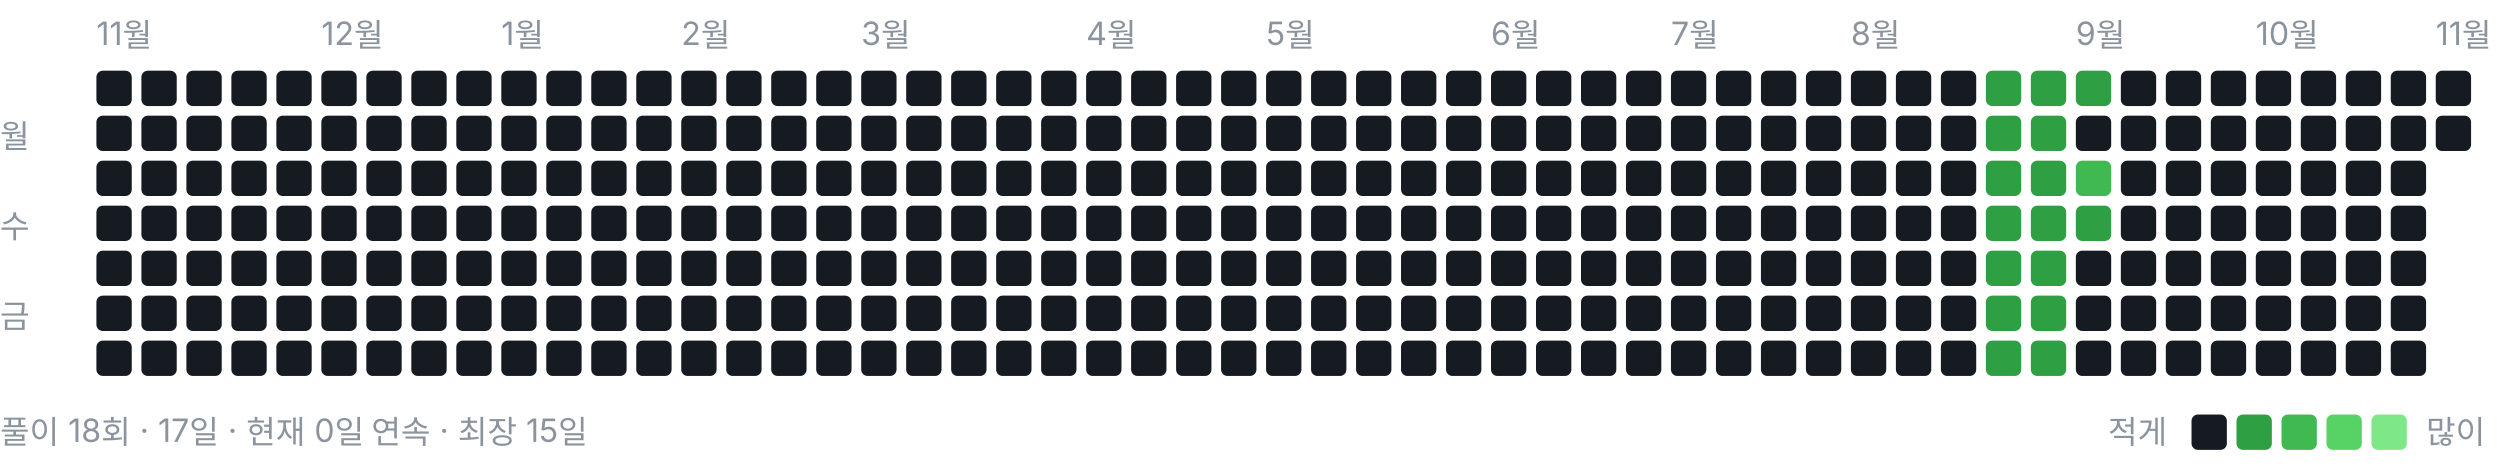
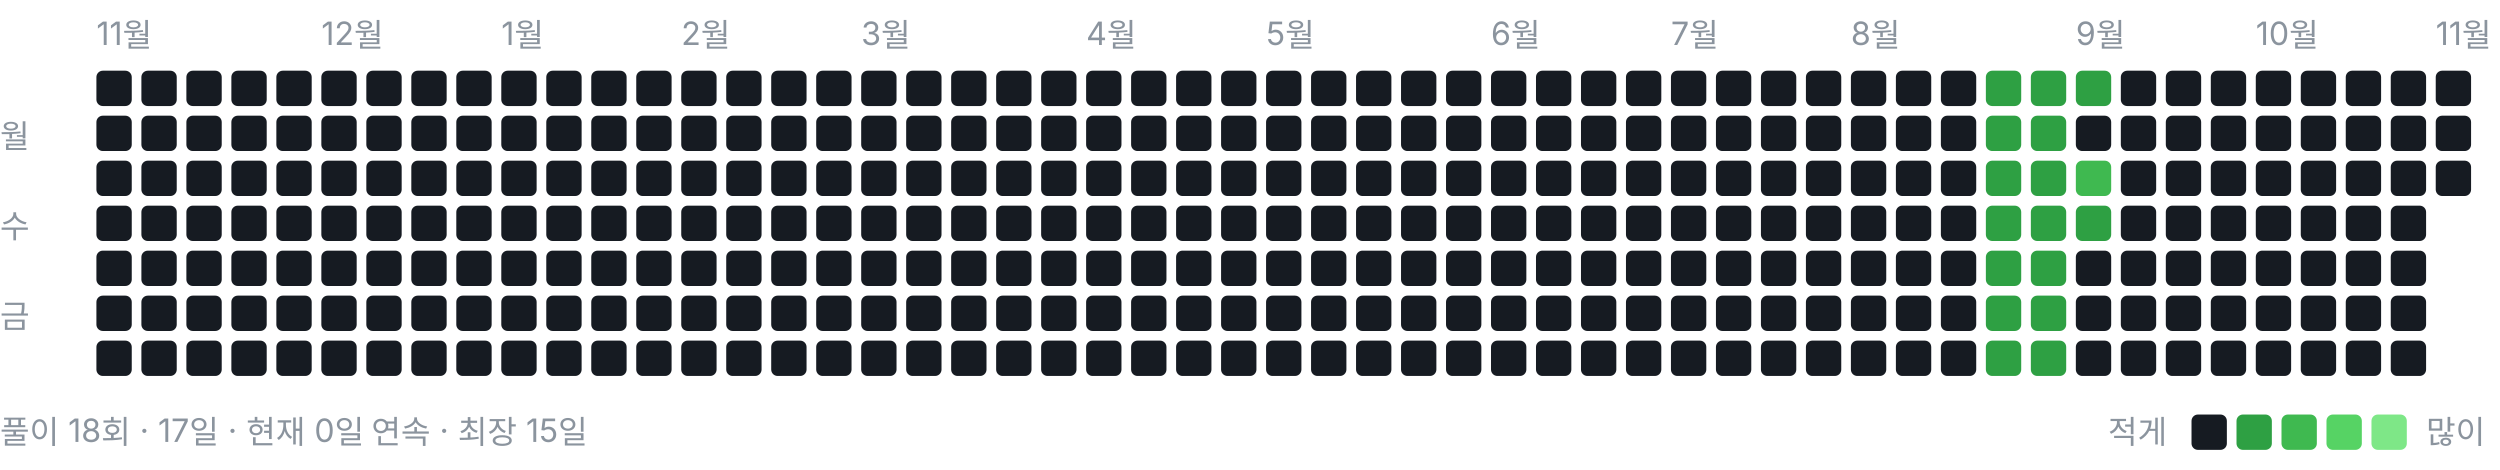
<svg xmlns="http://www.w3.org/2000/svg" width="778" height="146" viewBox="0 0 778 146" role="img" aria-label="풀이 잔디">
  <style>text{font:10px -apple-system,BlinkMacSystemFont,"Segoe UI","Malgun Gothic",sans-serif;fill:#8b949e}</style>
  <text x="30" y="14">11월</text>
  <text x="100" y="14">12월</text>
  <text x="156" y="14">1월</text>
  <text x="212" y="14">2월</text>
  <text x="268" y="14">3월</text>
  <text x="338" y="14">4월</text>
  <text x="394" y="14">5월</text>
  <text x="464" y="14">6월</text>
  <text x="520" y="14">7월</text>
  <text x="576" y="14">8월</text>
  <text x="646" y="14">9월</text>
  <text x="702" y="14">10월</text>
  <text x="758" y="14">11월</text>
  <text x="0" y="46">월</text>
  <text x="0" y="74">수</text>
  <text x="0" y="102">금</text>
  <rect x="30" y="22" width="11" height="11" rx="2" ry="2" fill="#161b22" />
  <rect x="30" y="36" width="11" height="11" rx="2" ry="2" fill="#161b22" />
  <rect x="30" y="50" width="11" height="11" rx="2" ry="2" fill="#161b22" />
  <rect x="30" y="64" width="11" height="11" rx="2" ry="2" fill="#161b22" />
  <rect x="30" y="78" width="11" height="11" rx="2" ry="2" fill="#161b22" />
  <rect x="30" y="92" width="11" height="11" rx="2" ry="2" fill="#161b22" />
  <rect x="30" y="106" width="11" height="11" rx="2" ry="2" fill="#161b22" />
  <rect x="44" y="22" width="11" height="11" rx="2" ry="2" fill="#161b22" />
  <rect x="44" y="36" width="11" height="11" rx="2" ry="2" fill="#161b22" />
  <rect x="44" y="50" width="11" height="11" rx="2" ry="2" fill="#161b22" />
  <rect x="44" y="64" width="11" height="11" rx="2" ry="2" fill="#161b22" />
  <rect x="44" y="78" width="11" height="11" rx="2" ry="2" fill="#161b22" />
  <rect x="44" y="92" width="11" height="11" rx="2" ry="2" fill="#161b22" />
  <rect x="44" y="106" width="11" height="11" rx="2" ry="2" fill="#161b22" />
  <rect x="58" y="22" width="11" height="11" rx="2" ry="2" fill="#161b22" />
  <rect x="58" y="36" width="11" height="11" rx="2" ry="2" fill="#161b22" />
  <rect x="58" y="50" width="11" height="11" rx="2" ry="2" fill="#161b22" />
  <rect x="58" y="64" width="11" height="11" rx="2" ry="2" fill="#161b22" />
  <rect x="58" y="78" width="11" height="11" rx="2" ry="2" fill="#161b22" />
  <rect x="58" y="92" width="11" height="11" rx="2" ry="2" fill="#161b22" />
  <rect x="58" y="106" width="11" height="11" rx="2" ry="2" fill="#161b22" />
  <rect x="72" y="22" width="11" height="11" rx="2" ry="2" fill="#161b22" />
  <rect x="72" y="36" width="11" height="11" rx="2" ry="2" fill="#161b22" />
  <rect x="72" y="50" width="11" height="11" rx="2" ry="2" fill="#161b22" />
  <rect x="72" y="64" width="11" height="11" rx="2" ry="2" fill="#161b22" />
  <rect x="72" y="78" width="11" height="11" rx="2" ry="2" fill="#161b22" />
  <rect x="72" y="92" width="11" height="11" rx="2" ry="2" fill="#161b22" />
  <rect x="72" y="106" width="11" height="11" rx="2" ry="2" fill="#161b22" />
  <rect x="86" y="22" width="11" height="11" rx="2" ry="2" fill="#161b22" />
  <rect x="86" y="36" width="11" height="11" rx="2" ry="2" fill="#161b22" />
  <rect x="86" y="50" width="11" height="11" rx="2" ry="2" fill="#161b22" />
  <rect x="86" y="64" width="11" height="11" rx="2" ry="2" fill="#161b22" />
  <rect x="86" y="78" width="11" height="11" rx="2" ry="2" fill="#161b22" />
  <rect x="86" y="92" width="11" height="11" rx="2" ry="2" fill="#161b22" />
  <rect x="86" y="106" width="11" height="11" rx="2" ry="2" fill="#161b22" />
  <rect x="100" y="22" width="11" height="11" rx="2" ry="2" fill="#161b22" />
  <rect x="100" y="36" width="11" height="11" rx="2" ry="2" fill="#161b22" />
  <rect x="100" y="50" width="11" height="11" rx="2" ry="2" fill="#161b22" />
  <rect x="100" y="64" width="11" height="11" rx="2" ry="2" fill="#161b22" />
  <rect x="100" y="78" width="11" height="11" rx="2" ry="2" fill="#161b22" />
  <rect x="100" y="92" width="11" height="11" rx="2" ry="2" fill="#161b22" />
  <rect x="100" y="106" width="11" height="11" rx="2" ry="2" fill="#161b22" />
  <rect x="114" y="22" width="11" height="11" rx="2" ry="2" fill="#161b22" />
  <rect x="114" y="36" width="11" height="11" rx="2" ry="2" fill="#161b22" />
  <rect x="114" y="50" width="11" height="11" rx="2" ry="2" fill="#161b22" />
  <rect x="114" y="64" width="11" height="11" rx="2" ry="2" fill="#161b22" />
  <rect x="114" y="78" width="11" height="11" rx="2" ry="2" fill="#161b22" />
  <rect x="114" y="92" width="11" height="11" rx="2" ry="2" fill="#161b22" />
  <rect x="114" y="106" width="11" height="11" rx="2" ry="2" fill="#161b22" />
  <rect x="128" y="22" width="11" height="11" rx="2" ry="2" fill="#161b22" />
  <rect x="128" y="36" width="11" height="11" rx="2" ry="2" fill="#161b22" />
  <rect x="128" y="50" width="11" height="11" rx="2" ry="2" fill="#161b22" />
  <rect x="128" y="64" width="11" height="11" rx="2" ry="2" fill="#161b22" />
  <rect x="128" y="78" width="11" height="11" rx="2" ry="2" fill="#161b22" />
  <rect x="128" y="92" width="11" height="11" rx="2" ry="2" fill="#161b22" />
  <rect x="128" y="106" width="11" height="11" rx="2" ry="2" fill="#161b22" />
  <rect x="142" y="22" width="11" height="11" rx="2" ry="2" fill="#161b22" />
  <rect x="142" y="36" width="11" height="11" rx="2" ry="2" fill="#161b22" />
  <rect x="142" y="50" width="11" height="11" rx="2" ry="2" fill="#161b22" />
  <rect x="142" y="64" width="11" height="11" rx="2" ry="2" fill="#161b22" />
  <rect x="142" y="78" width="11" height="11" rx="2" ry="2" fill="#161b22" />
  <rect x="142" y="92" width="11" height="11" rx="2" ry="2" fill="#161b22" />
  <rect x="142" y="106" width="11" height="11" rx="2" ry="2" fill="#161b22" />
  <rect x="156" y="22" width="11" height="11" rx="2" ry="2" fill="#161b22" />
  <rect x="156" y="36" width="11" height="11" rx="2" ry="2" fill="#161b22" />
  <rect x="156" y="50" width="11" height="11" rx="2" ry="2" fill="#161b22" />
  <rect x="156" y="64" width="11" height="11" rx="2" ry="2" fill="#161b22" />
  <rect x="156" y="78" width="11" height="11" rx="2" ry="2" fill="#161b22" />
  <rect x="156" y="92" width="11" height="11" rx="2" ry="2" fill="#161b22" />
  <rect x="156" y="106" width="11" height="11" rx="2" ry="2" fill="#161b22" />
  <rect x="170" y="22" width="11" height="11" rx="2" ry="2" fill="#161b22" />
  <rect x="170" y="36" width="11" height="11" rx="2" ry="2" fill="#161b22" />
  <rect x="170" y="50" width="11" height="11" rx="2" ry="2" fill="#161b22" />
  <rect x="170" y="64" width="11" height="11" rx="2" ry="2" fill="#161b22" />
  <rect x="170" y="78" width="11" height="11" rx="2" ry="2" fill="#161b22" />
  <rect x="170" y="92" width="11" height="11" rx="2" ry="2" fill="#161b22" />
  <rect x="170" y="106" width="11" height="11" rx="2" ry="2" fill="#161b22" />
  <rect x="184" y="22" width="11" height="11" rx="2" ry="2" fill="#161b22" />
  <rect x="184" y="36" width="11" height="11" rx="2" ry="2" fill="#161b22" />
  <rect x="184" y="50" width="11" height="11" rx="2" ry="2" fill="#161b22" />
  <rect x="184" y="64" width="11" height="11" rx="2" ry="2" fill="#161b22" />
  <rect x="184" y="78" width="11" height="11" rx="2" ry="2" fill="#161b22" />
  <rect x="184" y="92" width="11" height="11" rx="2" ry="2" fill="#161b22" />
  <rect x="184" y="106" width="11" height="11" rx="2" ry="2" fill="#161b22" />
  <rect x="198" y="22" width="11" height="11" rx="2" ry="2" fill="#161b22" />
  <rect x="198" y="36" width="11" height="11" rx="2" ry="2" fill="#161b22" />
  <rect x="198" y="50" width="11" height="11" rx="2" ry="2" fill="#161b22" />
  <rect x="198" y="64" width="11" height="11" rx="2" ry="2" fill="#161b22" />
  <rect x="198" y="78" width="11" height="11" rx="2" ry="2" fill="#161b22" />
  <rect x="198" y="92" width="11" height="11" rx="2" ry="2" fill="#161b22" />
  <rect x="198" y="106" width="11" height="11" rx="2" ry="2" fill="#161b22" />
  <rect x="212" y="22" width="11" height="11" rx="2" ry="2" fill="#161b22" />
  <rect x="212" y="36" width="11" height="11" rx="2" ry="2" fill="#161b22" />
  <rect x="212" y="50" width="11" height="11" rx="2" ry="2" fill="#161b22" />
  <rect x="212" y="64" width="11" height="11" rx="2" ry="2" fill="#161b22" />
  <rect x="212" y="78" width="11" height="11" rx="2" ry="2" fill="#161b22" />
  <rect x="212" y="92" width="11" height="11" rx="2" ry="2" fill="#161b22" />
  <rect x="212" y="106" width="11" height="11" rx="2" ry="2" fill="#161b22" />
  <rect x="226" y="22" width="11" height="11" rx="2" ry="2" fill="#161b22" />
  <rect x="226" y="36" width="11" height="11" rx="2" ry="2" fill="#161b22" />
  <rect x="226" y="50" width="11" height="11" rx="2" ry="2" fill="#161b22" />
  <rect x="226" y="64" width="11" height="11" rx="2" ry="2" fill="#161b22" />
  <rect x="226" y="78" width="11" height="11" rx="2" ry="2" fill="#161b22" />
  <rect x="226" y="92" width="11" height="11" rx="2" ry="2" fill="#161b22" />
  <rect x="226" y="106" width="11" height="11" rx="2" ry="2" fill="#161b22" />
  <rect x="240" y="22" width="11" height="11" rx="2" ry="2" fill="#161b22" />
  <rect x="240" y="36" width="11" height="11" rx="2" ry="2" fill="#161b22" />
  <rect x="240" y="50" width="11" height="11" rx="2" ry="2" fill="#161b22" />
  <rect x="240" y="64" width="11" height="11" rx="2" ry="2" fill="#161b22" />
  <rect x="240" y="78" width="11" height="11" rx="2" ry="2" fill="#161b22" />
  <rect x="240" y="92" width="11" height="11" rx="2" ry="2" fill="#161b22" />
  <rect x="240" y="106" width="11" height="11" rx="2" ry="2" fill="#161b22" />
  <rect x="254" y="22" width="11" height="11" rx="2" ry="2" fill="#161b22" />
  <rect x="254" y="36" width="11" height="11" rx="2" ry="2" fill="#161b22" />
  <rect x="254" y="50" width="11" height="11" rx="2" ry="2" fill="#161b22" />
  <rect x="254" y="64" width="11" height="11" rx="2" ry="2" fill="#161b22" />
  <rect x="254" y="78" width="11" height="11" rx="2" ry="2" fill="#161b22" />
  <rect x="254" y="92" width="11" height="11" rx="2" ry="2" fill="#161b22" />
  <rect x="254" y="106" width="11" height="11" rx="2" ry="2" fill="#161b22" />
  <rect x="268" y="22" width="11" height="11" rx="2" ry="2" fill="#161b22" />
  <rect x="268" y="36" width="11" height="11" rx="2" ry="2" fill="#161b22" />
  <rect x="268" y="50" width="11" height="11" rx="2" ry="2" fill="#161b22" />
  <rect x="268" y="64" width="11" height="11" rx="2" ry="2" fill="#161b22" />
  <rect x="268" y="78" width="11" height="11" rx="2" ry="2" fill="#161b22" />
  <rect x="268" y="92" width="11" height="11" rx="2" ry="2" fill="#161b22" />
  <rect x="268" y="106" width="11" height="11" rx="2" ry="2" fill="#161b22" />
  <rect x="282" y="22" width="11" height="11" rx="2" ry="2" fill="#161b22" />
  <rect x="282" y="36" width="11" height="11" rx="2" ry="2" fill="#161b22" />
  <rect x="282" y="50" width="11" height="11" rx="2" ry="2" fill="#161b22" />
  <rect x="282" y="64" width="11" height="11" rx="2" ry="2" fill="#161b22" />
  <rect x="282" y="78" width="11" height="11" rx="2" ry="2" fill="#161b22" />
  <rect x="282" y="92" width="11" height="11" rx="2" ry="2" fill="#161b22" />
  <rect x="282" y="106" width="11" height="11" rx="2" ry="2" fill="#161b22" />
  <rect x="296" y="22" width="11" height="11" rx="2" ry="2" fill="#161b22" />
  <rect x="296" y="36" width="11" height="11" rx="2" ry="2" fill="#161b22" />
  <rect x="296" y="50" width="11" height="11" rx="2" ry="2" fill="#161b22" />
  <rect x="296" y="64" width="11" height="11" rx="2" ry="2" fill="#161b22" />
  <rect x="296" y="78" width="11" height="11" rx="2" ry="2" fill="#161b22" />
  <rect x="296" y="92" width="11" height="11" rx="2" ry="2" fill="#161b22" />
  <rect x="296" y="106" width="11" height="11" rx="2" ry="2" fill="#161b22" />
  <rect x="310" y="22" width="11" height="11" rx="2" ry="2" fill="#161b22" />
  <rect x="310" y="36" width="11" height="11" rx="2" ry="2" fill="#161b22" />
  <rect x="310" y="50" width="11" height="11" rx="2" ry="2" fill="#161b22" />
  <rect x="310" y="64" width="11" height="11" rx="2" ry="2" fill="#161b22" />
  <rect x="310" y="78" width="11" height="11" rx="2" ry="2" fill="#161b22" />
  <rect x="310" y="92" width="11" height="11" rx="2" ry="2" fill="#161b22" />
  <rect x="310" y="106" width="11" height="11" rx="2" ry="2" fill="#161b22" />
  <rect x="324" y="22" width="11" height="11" rx="2" ry="2" fill="#161b22" />
  <rect x="324" y="36" width="11" height="11" rx="2" ry="2" fill="#161b22" />
  <rect x="324" y="50" width="11" height="11" rx="2" ry="2" fill="#161b22" />
  <rect x="324" y="64" width="11" height="11" rx="2" ry="2" fill="#161b22" />
  <rect x="324" y="78" width="11" height="11" rx="2" ry="2" fill="#161b22" />
  <rect x="324" y="92" width="11" height="11" rx="2" ry="2" fill="#161b22" />
  <rect x="324" y="106" width="11" height="11" rx="2" ry="2" fill="#161b22" />
  <rect x="338" y="22" width="11" height="11" rx="2" ry="2" fill="#161b22" />
  <rect x="338" y="36" width="11" height="11" rx="2" ry="2" fill="#161b22" />
  <rect x="338" y="50" width="11" height="11" rx="2" ry="2" fill="#161b22" />
  <rect x="338" y="64" width="11" height="11" rx="2" ry="2" fill="#161b22" />
  <rect x="338" y="78" width="11" height="11" rx="2" ry="2" fill="#161b22" />
  <rect x="338" y="92" width="11" height="11" rx="2" ry="2" fill="#161b22" />
  <rect x="338" y="106" width="11" height="11" rx="2" ry="2" fill="#161b22" />
  <rect x="352" y="22" width="11" height="11" rx="2" ry="2" fill="#161b22" />
  <rect x="352" y="36" width="11" height="11" rx="2" ry="2" fill="#161b22" />
  <rect x="352" y="50" width="11" height="11" rx="2" ry="2" fill="#161b22" />
  <rect x="352" y="64" width="11" height="11" rx="2" ry="2" fill="#161b22" />
  <rect x="352" y="78" width="11" height="11" rx="2" ry="2" fill="#161b22" />
  <rect x="352" y="92" width="11" height="11" rx="2" ry="2" fill="#161b22" />
  <rect x="352" y="106" width="11" height="11" rx="2" ry="2" fill="#161b22" />
  <rect x="366" y="22" width="11" height="11" rx="2" ry="2" fill="#161b22" />
  <rect x="366" y="36" width="11" height="11" rx="2" ry="2" fill="#161b22" />
  <rect x="366" y="50" width="11" height="11" rx="2" ry="2" fill="#161b22" />
  <rect x="366" y="64" width="11" height="11" rx="2" ry="2" fill="#161b22" />
  <rect x="366" y="78" width="11" height="11" rx="2" ry="2" fill="#161b22" />
  <rect x="366" y="92" width="11" height="11" rx="2" ry="2" fill="#161b22" />
  <rect x="366" y="106" width="11" height="11" rx="2" ry="2" fill="#161b22" />
  <rect x="380" y="22" width="11" height="11" rx="2" ry="2" fill="#161b22" />
  <rect x="380" y="36" width="11" height="11" rx="2" ry="2" fill="#161b22" />
  <rect x="380" y="50" width="11" height="11" rx="2" ry="2" fill="#161b22" />
  <rect x="380" y="64" width="11" height="11" rx="2" ry="2" fill="#161b22" />
  <rect x="380" y="78" width="11" height="11" rx="2" ry="2" fill="#161b22" />
  <rect x="380" y="92" width="11" height="11" rx="2" ry="2" fill="#161b22" />
  <rect x="380" y="106" width="11" height="11" rx="2" ry="2" fill="#161b22" />
  <rect x="394" y="22" width="11" height="11" rx="2" ry="2" fill="#161b22" />
  <rect x="394" y="36" width="11" height="11" rx="2" ry="2" fill="#161b22" />
  <rect x="394" y="50" width="11" height="11" rx="2" ry="2" fill="#161b22" />
  <rect x="394" y="64" width="11" height="11" rx="2" ry="2" fill="#161b22" />
  <rect x="394" y="78" width="11" height="11" rx="2" ry="2" fill="#161b22" />
  <rect x="394" y="92" width="11" height="11" rx="2" ry="2" fill="#161b22" />
  <rect x="394" y="106" width="11" height="11" rx="2" ry="2" fill="#161b22" />
  <rect x="408" y="22" width="11" height="11" rx="2" ry="2" fill="#161b22" />
  <rect x="408" y="36" width="11" height="11" rx="2" ry="2" fill="#161b22" />
  <rect x="408" y="50" width="11" height="11" rx="2" ry="2" fill="#161b22" />
  <rect x="408" y="64" width="11" height="11" rx="2" ry="2" fill="#161b22" />
  <rect x="408" y="78" width="11" height="11" rx="2" ry="2" fill="#161b22" />
  <rect x="408" y="92" width="11" height="11" rx="2" ry="2" fill="#161b22" />
  <rect x="408" y="106" width="11" height="11" rx="2" ry="2" fill="#161b22" />
  <rect x="422" y="22" width="11" height="11" rx="2" ry="2" fill="#161b22" />
  <rect x="422" y="36" width="11" height="11" rx="2" ry="2" fill="#161b22" />
  <rect x="422" y="50" width="11" height="11" rx="2" ry="2" fill="#161b22" />
  <rect x="422" y="64" width="11" height="11" rx="2" ry="2" fill="#161b22" />
  <rect x="422" y="78" width="11" height="11" rx="2" ry="2" fill="#161b22" />
  <rect x="422" y="92" width="11" height="11" rx="2" ry="2" fill="#161b22" />
  <rect x="422" y="106" width="11" height="11" rx="2" ry="2" fill="#161b22" />
  <rect x="436" y="22" width="11" height="11" rx="2" ry="2" fill="#161b22" />
  <rect x="436" y="36" width="11" height="11" rx="2" ry="2" fill="#161b22" />
  <rect x="436" y="50" width="11" height="11" rx="2" ry="2" fill="#161b22" />
  <rect x="436" y="64" width="11" height="11" rx="2" ry="2" fill="#161b22" />
  <rect x="436" y="78" width="11" height="11" rx="2" ry="2" fill="#161b22" />
  <rect x="436" y="92" width="11" height="11" rx="2" ry="2" fill="#161b22" />
  <rect x="436" y="106" width="11" height="11" rx="2" ry="2" fill="#161b22" />
  <rect x="450" y="22" width="11" height="11" rx="2" ry="2" fill="#161b22" />
  <rect x="450" y="36" width="11" height="11" rx="2" ry="2" fill="#161b22" />
  <rect x="450" y="50" width="11" height="11" rx="2" ry="2" fill="#161b22" />
  <rect x="450" y="64" width="11" height="11" rx="2" ry="2" fill="#161b22" />
  <rect x="450" y="78" width="11" height="11" rx="2" ry="2" fill="#161b22" />
  <rect x="450" y="92" width="11" height="11" rx="2" ry="2" fill="#161b22" />
  <rect x="450" y="106" width="11" height="11" rx="2" ry="2" fill="#161b22" />
  <rect x="464" y="22" width="11" height="11" rx="2" ry="2" fill="#161b22" />
  <rect x="464" y="36" width="11" height="11" rx="2" ry="2" fill="#161b22" />
  <rect x="464" y="50" width="11" height="11" rx="2" ry="2" fill="#161b22" />
  <rect x="464" y="64" width="11" height="11" rx="2" ry="2" fill="#161b22" />
  <rect x="464" y="78" width="11" height="11" rx="2" ry="2" fill="#161b22" />
  <rect x="464" y="92" width="11" height="11" rx="2" ry="2" fill="#161b22" />
  <rect x="464" y="106" width="11" height="11" rx="2" ry="2" fill="#161b22" />
  <rect x="478" y="22" width="11" height="11" rx="2" ry="2" fill="#161b22" />
  <rect x="478" y="36" width="11" height="11" rx="2" ry="2" fill="#161b22" />
  <rect x="478" y="50" width="11" height="11" rx="2" ry="2" fill="#161b22" />
  <rect x="478" y="64" width="11" height="11" rx="2" ry="2" fill="#161b22" />
  <rect x="478" y="78" width="11" height="11" rx="2" ry="2" fill="#161b22" />
  <rect x="478" y="92" width="11" height="11" rx="2" ry="2" fill="#161b22" />
  <rect x="478" y="106" width="11" height="11" rx="2" ry="2" fill="#161b22" />
  <rect x="492" y="22" width="11" height="11" rx="2" ry="2" fill="#161b22" />
  <rect x="492" y="36" width="11" height="11" rx="2" ry="2" fill="#161b22" />
  <rect x="492" y="50" width="11" height="11" rx="2" ry="2" fill="#161b22" />
  <rect x="492" y="64" width="11" height="11" rx="2" ry="2" fill="#161b22" />
  <rect x="492" y="78" width="11" height="11" rx="2" ry="2" fill="#161b22" />
  <rect x="492" y="92" width="11" height="11" rx="2" ry="2" fill="#161b22" />
  <rect x="492" y="106" width="11" height="11" rx="2" ry="2" fill="#161b22" />
  <rect x="506" y="22" width="11" height="11" rx="2" ry="2" fill="#161b22" />
  <rect x="506" y="36" width="11" height="11" rx="2" ry="2" fill="#161b22" />
  <rect x="506" y="50" width="11" height="11" rx="2" ry="2" fill="#161b22" />
  <rect x="506" y="64" width="11" height="11" rx="2" ry="2" fill="#161b22" />
  <rect x="506" y="78" width="11" height="11" rx="2" ry="2" fill="#161b22" />
  <rect x="506" y="92" width="11" height="11" rx="2" ry="2" fill="#161b22" />
  <rect x="506" y="106" width="11" height="11" rx="2" ry="2" fill="#161b22" />
  <rect x="520" y="22" width="11" height="11" rx="2" ry="2" fill="#161b22" />
  <rect x="520" y="36" width="11" height="11" rx="2" ry="2" fill="#161b22" />
  <rect x="520" y="50" width="11" height="11" rx="2" ry="2" fill="#161b22" />
  <rect x="520" y="64" width="11" height="11" rx="2" ry="2" fill="#161b22" />
  <rect x="520" y="78" width="11" height="11" rx="2" ry="2" fill="#161b22" />
  <rect x="520" y="92" width="11" height="11" rx="2" ry="2" fill="#161b22" />
  <rect x="520" y="106" width="11" height="11" rx="2" ry="2" fill="#161b22" />
  <rect x="534" y="22" width="11" height="11" rx="2" ry="2" fill="#161b22" />
  <rect x="534" y="36" width="11" height="11" rx="2" ry="2" fill="#161b22" />
  <rect x="534" y="50" width="11" height="11" rx="2" ry="2" fill="#161b22" />
  <rect x="534" y="64" width="11" height="11" rx="2" ry="2" fill="#161b22" />
  <rect x="534" y="78" width="11" height="11" rx="2" ry="2" fill="#161b22" />
  <rect x="534" y="92" width="11" height="11" rx="2" ry="2" fill="#161b22" />
  <rect x="534" y="106" width="11" height="11" rx="2" ry="2" fill="#161b22" />
  <rect x="548" y="22" width="11" height="11" rx="2" ry="2" fill="#161b22" />
  <rect x="548" y="36" width="11" height="11" rx="2" ry="2" fill="#161b22" />
  <rect x="548" y="50" width="11" height="11" rx="2" ry="2" fill="#161b22" />
  <rect x="548" y="64" width="11" height="11" rx="2" ry="2" fill="#161b22" />
  <rect x="548" y="78" width="11" height="11" rx="2" ry="2" fill="#161b22" />
  <rect x="548" y="92" width="11" height="11" rx="2" ry="2" fill="#161b22" />
  <rect x="548" y="106" width="11" height="11" rx="2" ry="2" fill="#161b22" />
  <rect x="562" y="22" width="11" height="11" rx="2" ry="2" fill="#161b22" />
  <rect x="562" y="36" width="11" height="11" rx="2" ry="2" fill="#161b22" />
  <rect x="562" y="50" width="11" height="11" rx="2" ry="2" fill="#161b22" />
  <rect x="562" y="64" width="11" height="11" rx="2" ry="2" fill="#161b22" />
  <rect x="562" y="78" width="11" height="11" rx="2" ry="2" fill="#161b22" />
  <rect x="562" y="92" width="11" height="11" rx="2" ry="2" fill="#161b22" />
  <rect x="562" y="106" width="11" height="11" rx="2" ry="2" fill="#161b22" />
  <rect x="576" y="22" width="11" height="11" rx="2" ry="2" fill="#161b22" />
  <rect x="576" y="36" width="11" height="11" rx="2" ry="2" fill="#161b22" />
  <rect x="576" y="50" width="11" height="11" rx="2" ry="2" fill="#161b22" />
  <rect x="576" y="64" width="11" height="11" rx="2" ry="2" fill="#161b22" />
  <rect x="576" y="78" width="11" height="11" rx="2" ry="2" fill="#161b22" />
  <rect x="576" y="92" width="11" height="11" rx="2" ry="2" fill="#161b22" />
  <rect x="576" y="106" width="11" height="11" rx="2" ry="2" fill="#161b22" />
  <rect x="590" y="22" width="11" height="11" rx="2" ry="2" fill="#161b22" />
  <rect x="590" y="36" width="11" height="11" rx="2" ry="2" fill="#161b22" />
  <rect x="590" y="50" width="11" height="11" rx="2" ry="2" fill="#161b22" />
  <rect x="590" y="64" width="11" height="11" rx="2" ry="2" fill="#161b22" />
  <rect x="590" y="78" width="11" height="11" rx="2" ry="2" fill="#161b22" />
  <rect x="590" y="92" width="11" height="11" rx="2" ry="2" fill="#161b22" />
  <rect x="590" y="106" width="11" height="11" rx="2" ry="2" fill="#161b22" />
  <rect x="604" y="22" width="11" height="11" rx="2" ry="2" fill="#161b22" />
  <rect x="604" y="36" width="11" height="11" rx="2" ry="2" fill="#161b22" />
  <rect x="604" y="50" width="11" height="11" rx="2" ry="2" fill="#161b22" />
  <rect x="604" y="64" width="11" height="11" rx="2" ry="2" fill="#161b22" />
  <rect x="604" y="78" width="11" height="11" rx="2" ry="2" fill="#161b22" />
  <rect x="604" y="92" width="11" height="11" rx="2" ry="2" fill="#161b22" />
  <rect x="604" y="106" width="11" height="11" rx="2" ry="2" fill="#161b22" />
  <rect x="618" y="22" width="11" height="11" rx="2" ry="2" fill="#2ea043" />
  <rect x="618" y="36" width="11" height="11" rx="2" ry="2" fill="#2ea043" />
  <rect x="618" y="50" width="11" height="11" rx="2" ry="2" fill="#2ea043" />
  <rect x="618" y="64" width="11" height="11" rx="2" ry="2" fill="#2ea043" />
  <rect x="618" y="78" width="11" height="11" rx="2" ry="2" fill="#2ea043" />
  <rect x="618" y="92" width="11" height="11" rx="2" ry="2" fill="#2ea043" />
  <rect x="618" y="106" width="11" height="11" rx="2" ry="2" fill="#2ea043" />
  <rect x="632" y="22" width="11" height="11" rx="2" ry="2" fill="#2ea043" />
  <rect x="632" y="36" width="11" height="11" rx="2" ry="2" fill="#2ea043" />
  <rect x="632" y="50" width="11" height="11" rx="2" ry="2" fill="#2ea043" />
  <rect x="632" y="64" width="11" height="11" rx="2" ry="2" fill="#2ea043" />
  <rect x="632" y="78" width="11" height="11" rx="2" ry="2" fill="#2ea043" />
  <rect x="632" y="92" width="11" height="11" rx="2" ry="2" fill="#2ea043" />
  <rect x="632" y="106" width="11" height="11" rx="2" ry="2" fill="#2ea043" />
  <rect x="646" y="22" width="11" height="11" rx="2" ry="2" fill="#2ea043" />
  <rect x="646" y="36" width="11" height="11" rx="2" ry="2" fill="#161b22" />
  <rect x="646" y="50" width="11" height="11" rx="2" ry="2" fill="#3fb950" />
  <rect x="646" y="64" width="11" height="11" rx="2" ry="2" fill="#2ea043" />
  <rect x="646" y="78" width="11" height="11" rx="2" ry="2" fill="#161b22" />
  <rect x="646" y="92" width="11" height="11" rx="2" ry="2" fill="#161b22" />
  <rect x="646" y="106" width="11" height="11" rx="2" ry="2" fill="#161b22" />
  <rect x="660" y="22" width="11" height="11" rx="2" ry="2" fill="#161b22" />
  <rect x="660" y="36" width="11" height="11" rx="2" ry="2" fill="#161b22" />
  <rect x="660" y="50" width="11" height="11" rx="2" ry="2" fill="#161b22" />
  <rect x="660" y="64" width="11" height="11" rx="2" ry="2" fill="#161b22" />
  <rect x="660" y="78" width="11" height="11" rx="2" ry="2" fill="#161b22" />
  <rect x="660" y="92" width="11" height="11" rx="2" ry="2" fill="#161b22" />
  <rect x="660" y="106" width="11" height="11" rx="2" ry="2" fill="#161b22" />
  <rect x="674" y="22" width="11" height="11" rx="2" ry="2" fill="#161b22" />
  <rect x="674" y="36" width="11" height="11" rx="2" ry="2" fill="#161b22" />
  <rect x="674" y="50" width="11" height="11" rx="2" ry="2" fill="#161b22" />
  <rect x="674" y="64" width="11" height="11" rx="2" ry="2" fill="#161b22" />
  <rect x="674" y="78" width="11" height="11" rx="2" ry="2" fill="#161b22" />
  <rect x="674" y="92" width="11" height="11" rx="2" ry="2" fill="#161b22" />
  <rect x="674" y="106" width="11" height="11" rx="2" ry="2" fill="#161b22" />
  <rect x="688" y="22" width="11" height="11" rx="2" ry="2" fill="#161b22" />
  <rect x="688" y="36" width="11" height="11" rx="2" ry="2" fill="#161b22" />
  <rect x="688" y="50" width="11" height="11" rx="2" ry="2" fill="#161b22" />
  <rect x="688" y="64" width="11" height="11" rx="2" ry="2" fill="#161b22" />
  <rect x="688" y="78" width="11" height="11" rx="2" ry="2" fill="#161b22" />
  <rect x="688" y="92" width="11" height="11" rx="2" ry="2" fill="#161b22" />
  <rect x="688" y="106" width="11" height="11" rx="2" ry="2" fill="#161b22" />
  <rect x="702" y="22" width="11" height="11" rx="2" ry="2" fill="#161b22" />
  <rect x="702" y="36" width="11" height="11" rx="2" ry="2" fill="#161b22" />
  <rect x="702" y="50" width="11" height="11" rx="2" ry="2" fill="#161b22" />
  <rect x="702" y="64" width="11" height="11" rx="2" ry="2" fill="#161b22" />
  <rect x="702" y="78" width="11" height="11" rx="2" ry="2" fill="#161b22" />
  <rect x="702" y="92" width="11" height="11" rx="2" ry="2" fill="#161b22" />
  <rect x="702" y="106" width="11" height="11" rx="2" ry="2" fill="#161b22" />
  <rect x="716" y="22" width="11" height="11" rx="2" ry="2" fill="#161b22" />
  <rect x="716" y="36" width="11" height="11" rx="2" ry="2" fill="#161b22" />
  <rect x="716" y="50" width="11" height="11" rx="2" ry="2" fill="#161b22" />
  <rect x="716" y="64" width="11" height="11" rx="2" ry="2" fill="#161b22" />
  <rect x="716" y="78" width="11" height="11" rx="2" ry="2" fill="#161b22" />
  <rect x="716" y="92" width="11" height="11" rx="2" ry="2" fill="#161b22" />
  <rect x="716" y="106" width="11" height="11" rx="2" ry="2" fill="#161b22" />
  <rect x="730" y="22" width="11" height="11" rx="2" ry="2" fill="#161b22" />
  <rect x="730" y="36" width="11" height="11" rx="2" ry="2" fill="#161b22" />
  <rect x="730" y="50" width="11" height="11" rx="2" ry="2" fill="#161b22" />
  <rect x="730" y="64" width="11" height="11" rx="2" ry="2" fill="#161b22" />
  <rect x="730" y="78" width="11" height="11" rx="2" ry="2" fill="#161b22" />
  <rect x="730" y="92" width="11" height="11" rx="2" ry="2" fill="#161b22" />
  <rect x="730" y="106" width="11" height="11" rx="2" ry="2" fill="#161b22" />
  <rect x="744" y="22" width="11" height="11" rx="2" ry="2" fill="#161b22" />
  <rect x="744" y="36" width="11" height="11" rx="2" ry="2" fill="#161b22" />
  <rect x="744" y="50" width="11" height="11" rx="2" ry="2" fill="#161b22" />
  <rect x="744" y="64" width="11" height="11" rx="2" ry="2" fill="#161b22" />
  <rect x="744" y="78" width="11" height="11" rx="2" ry="2" fill="#161b22" />
  <rect x="744" y="92" width="11" height="11" rx="2" ry="2" fill="#161b22" />
  <rect x="744" y="106" width="11" height="11" rx="2" ry="2" fill="#161b22" />
  <rect x="758" y="22" width="11" height="11" rx="2" ry="2" fill="#161b22" />
  <rect x="758" y="36" width="11" height="11" rx="2" ry="2" fill="#161b22" />
+   <rect x="758" y="50" width="11" height="11" rx="2" ry="2" fill="#161b22" />
  <text x="0" y="138">풀이 18회 · 17일 · 현재 0일 연속 · 최장 15일</text>
  <text x="656" y="138">적게</text>
  <rect x="682" y="129" width="11" height="11" rx="2" ry="2" fill="#161b22" />
  <rect x="696" y="129" width="11" height="11" rx="2" ry="2" fill="#2ea043" />
  <rect x="710" y="129" width="11" height="11" rx="2" ry="2" fill="#3fb950" />
  <rect x="724" y="129" width="11" height="11" rx="2" ry="2" fill="#56d364" />
  <rect x="738" y="129" width="11" height="11" rx="2" ry="2" fill="#7ee787" />
  <text x="755" y="138">많이</text>
</svg>
